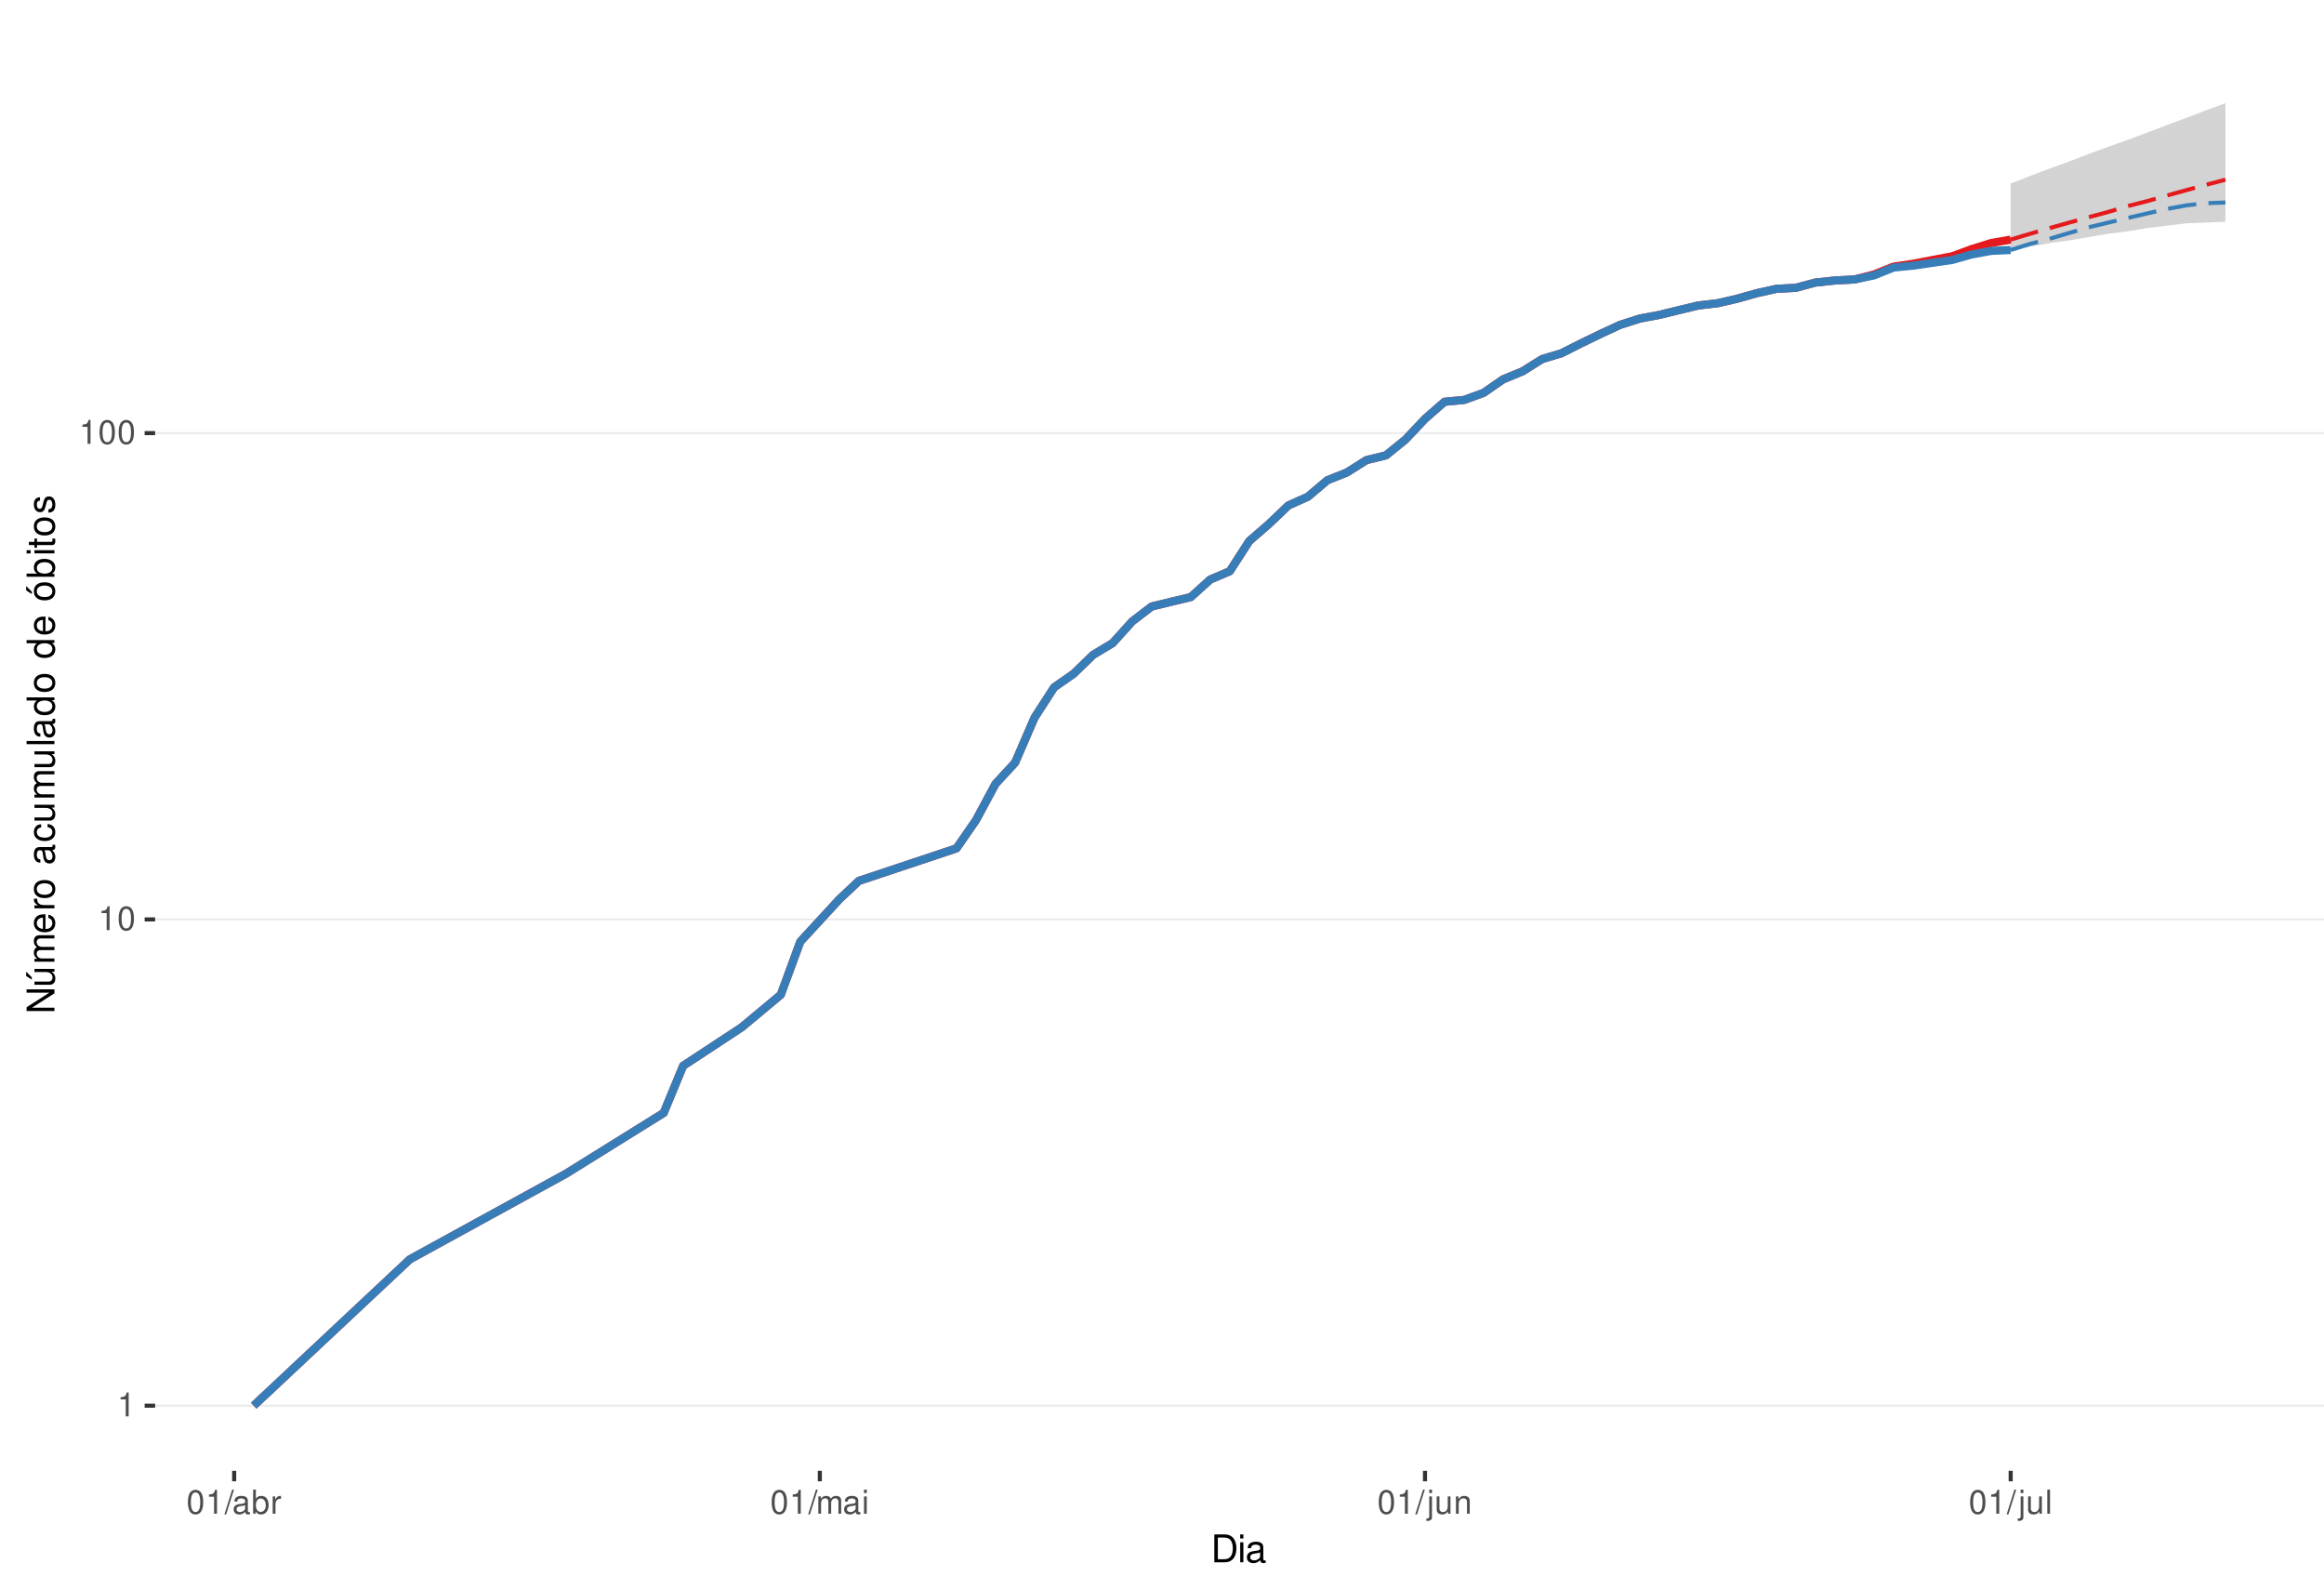
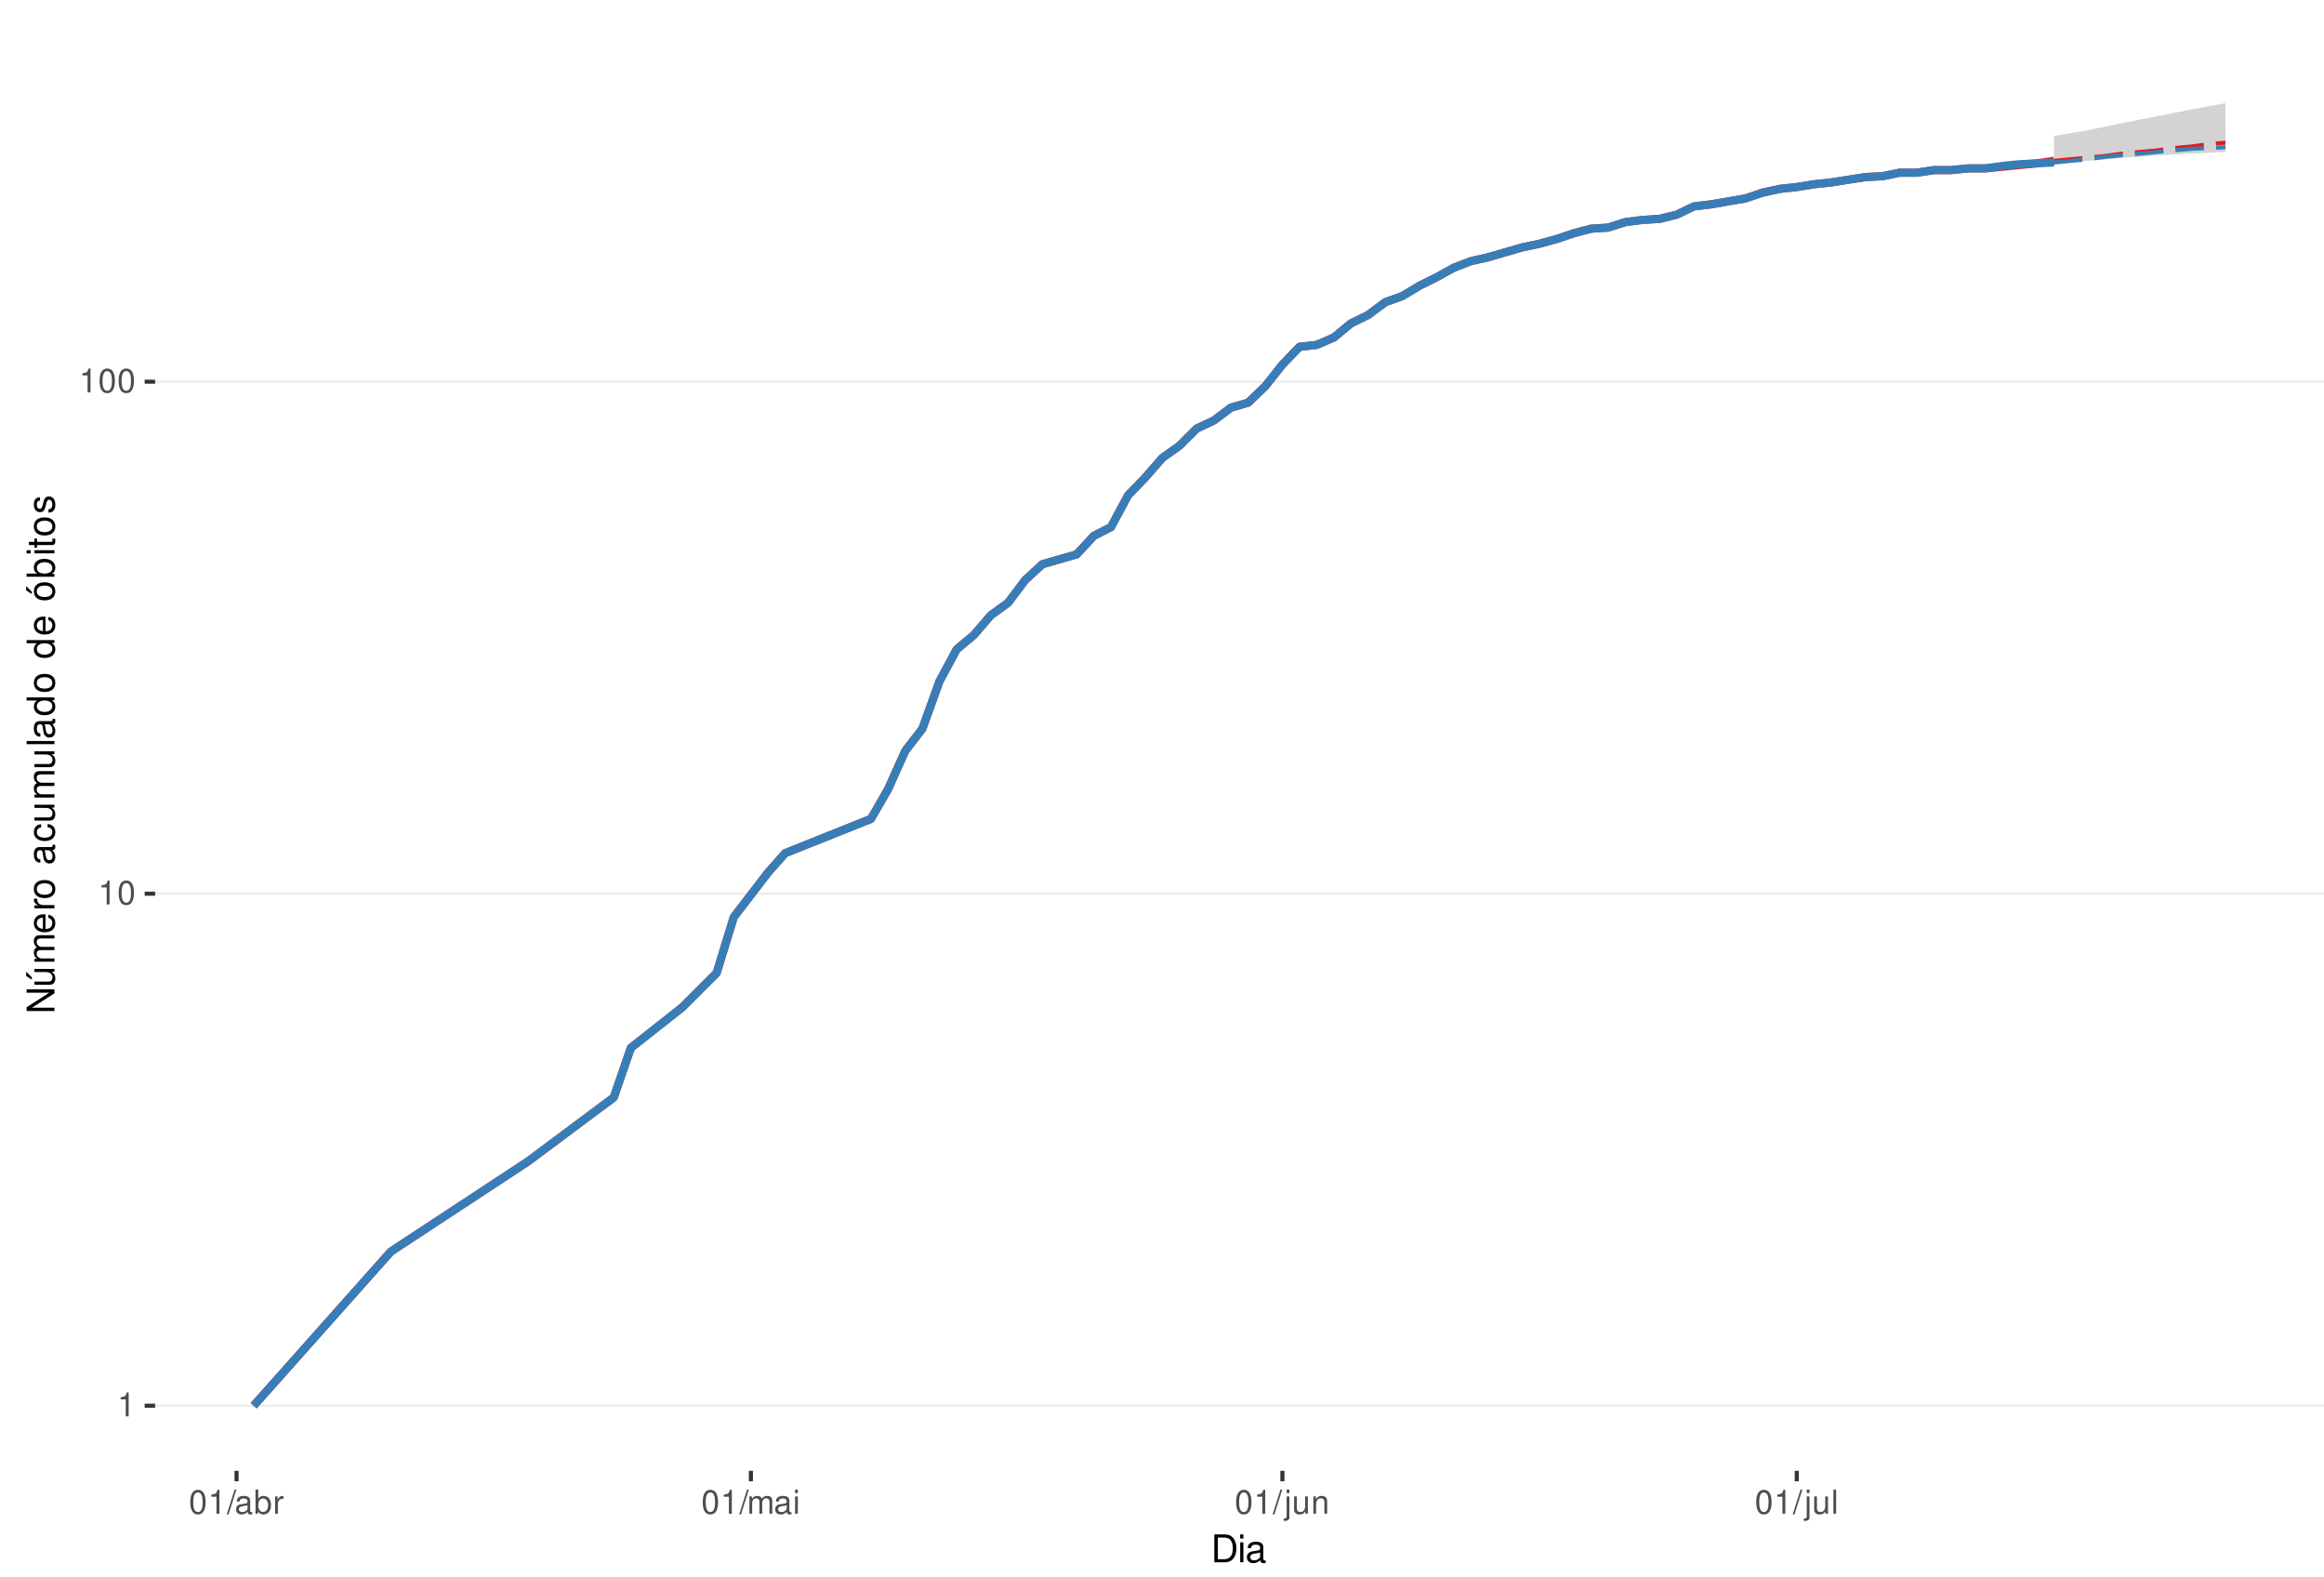
<svg xmlns="http://www.w3.org/2000/svg" xmlns:xlink="http://www.w3.org/1999/xlink" width="609pt" height="413pt" viewBox="0 0 609 413" version="1.1">
  <defs>
    <g>
      <symbol overflow="visible" id="glyph0-0">
        <path style="stroke:none;" d="" />
      </symbol>
      <symbol overflow="visible" id="glyph0-1">
        <path style="stroke:none;" d="M 2.234 -4.453 L 2.234 0 L 3 0 L 3 -6.266 L 2.5 -6.266 C 2.234 -5.297 2.062 -5.172 0.891 -5.016 L 0.891 -4.453 Z M 2.234 -4.453 " />
      </symbol>
      <symbol overflow="visible" id="glyph0-2">
        <path style="stroke:none;" d="M 2.375 -6.266 C 1.812 -6.266 1.297 -6 0.969 -5.578 C 0.578 -5.016 0.375 -4.188 0.375 -3.031 C 0.375 -0.922 1.062 0.203 2.375 0.203 C 3.672 0.203 4.391 -0.922 4.391 -2.984 C 4.391 -4.188 4.203 -5 3.797 -5.578 C 3.469 -6 2.953 -6.266 2.375 -6.266 Z M 2.375 -5.578 C 3.203 -5.578 3.609 -4.75 3.609 -3.047 C 3.609 -1.266 3.219 -0.438 2.359 -0.438 C 1.562 -0.438 1.156 -1.297 1.156 -3.016 C 1.156 -4.75 1.562 -5.578 2.375 -5.578 Z M 2.375 -5.578 " />
      </symbol>
      <symbol overflow="visible" id="glyph0-3">
        <path style="stroke:none;" d="M 1.984 -6.312 L -0.062 0.172 L 0.406 0.172 L 2.453 -6.312 Z M 1.984 -6.312 " />
      </symbol>
      <symbol overflow="visible" id="glyph0-4">
        <path style="stroke:none;" d="M 4.625 -0.422 C 4.547 -0.406 4.516 -0.406 4.469 -0.406 C 4.219 -0.406 4.078 -0.531 4.078 -0.766 L 4.078 -3.422 C 4.078 -4.234 3.5 -4.672 2.375 -4.672 C 1.719 -4.672 1.188 -4.469 0.875 -4.141 C 0.672 -3.906 0.578 -3.641 0.562 -3.188 L 1.297 -3.188 C 1.344 -3.75 1.672 -4 2.359 -4 C 3.016 -4 3.375 -3.75 3.375 -3.328 L 3.375 -3.141 C 3.359 -2.828 3.203 -2.703 2.609 -2.625 C 1.594 -2.5 1.438 -2.469 1.156 -2.359 C 0.625 -2.125 0.359 -1.734 0.359 -1.141 C 0.359 -0.312 0.938 0.203 1.859 0.203 C 2.422 0.203 2.875 0 3.391 -0.469 C 3.438 0 3.672 0.203 4.141 0.203 C 4.297 0.203 4.391 0.188 4.625 0.125 Z M 3.375 -1.422 C 3.375 -1.188 3.297 -1.031 3.078 -0.844 C 2.781 -0.578 2.438 -0.438 2.016 -0.438 C 1.453 -0.438 1.109 -0.703 1.109 -1.156 C 1.109 -1.641 1.422 -1.875 2.203 -1.984 C 2.984 -2.094 3.125 -2.125 3.375 -2.234 Z M 3.375 -1.422 " />
      </symbol>
      <symbol overflow="visible" id="glyph0-5">
        <path style="stroke:none;" d="M 0.469 -6.312 L 0.469 0 L 1.109 0 L 1.109 -0.578 C 1.469 -0.047 1.922 0.203 2.547 0.203 C 3.75 0.203 4.531 -0.781 4.531 -2.281 C 4.531 -3.75 3.797 -4.672 2.594 -4.672 C 1.969 -4.672 1.531 -4.438 1.188 -3.922 L 1.188 -6.312 Z M 2.453 -3.984 C 3.25 -3.984 3.781 -3.297 3.781 -2.203 C 3.781 -1.172 3.234 -0.469 2.453 -0.469 C 1.672 -0.469 1.188 -1.172 1.188 -2.234 C 1.188 -3.297 1.672 -3.984 2.453 -3.984 Z M 2.453 -3.984 " />
      </symbol>
      <symbol overflow="visible" id="glyph0-6">
        <path style="stroke:none;" d="M 0.594 -4.531 L 0.594 0 L 1.328 0 L 1.328 -2.359 C 1.328 -3.438 1.781 -3.938 2.781 -3.906 L 2.781 -4.641 C 2.656 -4.656 2.594 -4.672 2.5 -4.672 C 2.031 -4.672 1.672 -4.391 1.266 -3.719 L 1.266 -4.531 Z M 0.594 -4.531 " />
      </symbol>
      <symbol overflow="visible" id="glyph0-7">
        <path style="stroke:none;" d="M 0.609 -4.531 L 0.609 0 L 1.328 0 L 1.328 -2.844 C 1.328 -3.5 1.812 -4.031 2.391 -4.031 C 2.938 -4.031 3.234 -3.703 3.234 -3.125 L 3.234 0 L 3.969 0 L 3.969 -2.844 C 3.969 -3.5 4.438 -4.031 5.031 -4.031 C 5.562 -4.031 5.875 -3.703 5.875 -3.125 L 5.875 0 L 6.594 0 L 6.594 -3.406 C 6.594 -4.219 6.125 -4.672 5.281 -4.672 C 4.672 -4.672 4.312 -4.484 3.891 -3.969 C 3.625 -4.453 3.25 -4.672 2.672 -4.672 C 2.062 -4.672 1.656 -4.438 1.266 -3.891 L 1.266 -4.531 Z M 0.609 -4.531 " />
      </symbol>
      <symbol overflow="visible" id="glyph0-8">
        <path style="stroke:none;" d="M 1.297 -4.531 L 0.578 -4.531 L 0.578 0 L 1.297 0 Z M 1.297 -6.312 L 0.578 -6.312 L 0.578 -5.406 L 1.297 -5.406 Z M 1.297 -6.312 " />
      </symbol>
      <symbol overflow="visible" id="glyph0-9">
        <path style="stroke:none;" d="M 0.609 -4.531 L 0.609 0.656 C 0.609 1.109 0.469 1.25 0.016 1.25 C -0.031 1.25 -0.062 1.25 -0.156 1.25 L -0.156 1.859 C -0.062 1.875 -0.031 1.891 0.094 1.891 C 0.906 1.891 1.328 1.562 1.328 0.938 L 1.328 -4.531 Z M 1.328 -6.312 L 0.609 -6.312 L 0.609 -5.406 L 1.328 -5.406 Z M 1.328 -6.312 " />
      </symbol>
      <symbol overflow="visible" id="glyph0-10">
        <path style="stroke:none;" d="M 4.172 0 L 4.172 -4.531 L 3.453 -4.531 L 3.453 -1.969 C 3.453 -1.031 2.969 -0.438 2.219 -0.438 C 1.641 -0.438 1.281 -0.781 1.281 -1.328 L 1.281 -4.531 L 0.562 -4.531 L 0.562 -1.031 C 0.562 -0.281 1.125 0.203 2.016 0.203 C 2.672 0.203 3.094 -0.031 3.516 -0.625 L 3.516 0 Z M 4.172 0 " />
      </symbol>
      <symbol overflow="visible" id="glyph0-11">
        <path style="stroke:none;" d="M 0.609 -4.531 L 0.609 0 L 1.328 0 L 1.328 -2.5 C 1.328 -3.422 1.812 -4.031 2.562 -4.031 C 3.141 -4.031 3.5 -3.688 3.5 -3.141 L 3.5 0 L 4.219 0 L 4.219 -3.422 C 4.219 -4.188 3.656 -4.672 2.781 -4.672 C 2.109 -4.672 1.672 -4.406 1.266 -3.781 L 1.266 -4.531 Z M 0.609 -4.531 " />
      </symbol>
      <symbol overflow="visible" id="glyph0-12">
        <path style="stroke:none;" d="M 1.312 -6.312 L 0.594 -6.312 L 0.594 0 L 1.312 0 Z M 1.312 -6.312 " />
      </symbol>
      <symbol overflow="visible" id="glyph1-0">
        <path style="stroke:none;" d="" />
      </symbol>
      <symbol overflow="visible" id="glyph1-1">
        <path style="stroke:none;" d="M 0.891 0 L 3.703 0 C 5.547 0 6.672 -1.375 6.672 -3.656 C 6.672 -5.906 5.547 -7.297 3.703 -7.297 L 0.891 -7.297 Z M 1.812 -0.812 L 1.812 -6.469 L 3.547 -6.469 C 4.984 -6.469 5.734 -5.5 5.734 -3.641 C 5.734 -1.797 4.984 -0.812 3.547 -0.812 Z M 1.812 -0.812 " />
      </symbol>
      <symbol overflow="visible" id="glyph1-2">
        <path style="stroke:none;" d="M 1.5 -5.234 L 0.672 -5.234 L 0.672 0 L 1.5 0 Z M 1.5 -7.297 L 0.656 -7.297 L 0.656 -6.234 L 1.5 -6.234 Z M 1.5 -7.297 " />
      </symbol>
      <symbol overflow="visible" id="glyph1-3">
        <path style="stroke:none;" d="M 5.344 -0.484 C 5.266 -0.469 5.219 -0.469 5.172 -0.469 C 4.875 -0.469 4.719 -0.625 4.719 -0.875 L 4.719 -3.953 C 4.719 -4.891 4.047 -5.391 2.75 -5.391 C 1.984 -5.391 1.375 -5.172 1.016 -4.781 C 0.766 -4.516 0.672 -4.203 0.656 -3.688 L 1.484 -3.688 C 1.562 -4.328 1.938 -4.625 2.719 -4.625 C 3.484 -4.625 3.891 -4.344 3.891 -3.844 L 3.891 -3.625 C 3.875 -3.266 3.703 -3.125 3.016 -3.047 C 1.844 -2.891 1.656 -2.844 1.344 -2.719 C 0.734 -2.453 0.422 -2 0.422 -1.312 C 0.422 -0.375 1.078 0.234 2.141 0.234 C 2.797 0.234 3.328 0 3.922 -0.547 C 3.984 0 4.234 0.234 4.781 0.234 C 4.953 0.234 5.062 0.203 5.344 0.141 Z M 3.891 -1.656 C 3.891 -1.375 3.812 -1.203 3.562 -0.969 C 3.219 -0.656 2.812 -0.5 2.312 -0.5 C 1.672 -0.5 1.297 -0.812 1.297 -1.344 C 1.297 -1.891 1.656 -2.172 2.547 -2.297 C 3.438 -2.422 3.609 -2.453 3.891 -2.594 Z M 3.891 -1.656 " />
      </symbol>
      <symbol overflow="visible" id="glyph2-0">
        <path style="stroke:none;" d="" />
      </symbol>
      <symbol overflow="visible" id="glyph2-1">
        <path style="stroke:none;" d="M -7.297 -6.453 L -7.297 -5.578 L -1.328 -5.578 L -7.297 -1.766 L -7.297 -0.766 L 0 -0.766 L 0 -1.641 L -5.906 -1.641 L 0 -5.406 L 0 -6.453 Z M -7.297 -6.453 " />
      </symbol>
      <symbol overflow="visible" id="glyph2-2">
        <path style="stroke:none;" d="M 0 -4.812 L -5.234 -4.812 L -5.234 -3.984 L -2.266 -3.984 C -1.203 -3.984 -0.5 -3.438 -0.5 -2.562 C -0.5 -1.906 -0.906 -1.484 -1.531 -1.484 L -5.234 -1.484 L -5.234 -0.656 L -1.203 -0.656 C -0.328 -0.656 0.234 -1.297 0.234 -2.312 C 0.234 -3.094 -0.047 -3.578 -0.734 -4.062 L 0 -4.062 Z M -7.406 -2.953 L -5.922 -2 L -5.922 -2.594 L -7.406 -4.094 Z M -7.406 -2.953 " />
      </symbol>
      <symbol overflow="visible" id="glyph2-3">
        <path style="stroke:none;" d="M -5.234 -0.703 L 0 -0.703 L 0 -1.547 L -3.297 -1.547 C -4.047 -1.547 -4.656 -2.094 -4.656 -2.766 C -4.656 -3.391 -4.281 -3.734 -3.609 -3.734 L 0 -3.734 L 0 -4.578 L -3.297 -4.578 C -4.047 -4.578 -4.656 -5.125 -4.656 -5.812 C -4.656 -6.422 -4.266 -6.781 -3.609 -6.781 L 0 -6.781 L 0 -7.625 L -3.938 -7.625 C -4.875 -7.625 -5.391 -7.078 -5.391 -6.094 C -5.391 -5.406 -5.188 -4.984 -4.594 -4.484 C -5.156 -4.188 -5.391 -3.766 -5.391 -3.078 C -5.391 -2.375 -5.125 -1.906 -4.5 -1.469 L -5.234 -1.469 Z M -5.234 -0.703 " />
      </symbol>
      <symbol overflow="visible" id="glyph2-4">
        <path style="stroke:none;" d="M -2.344 -5.125 C -3.141 -5.125 -3.625 -5.062 -4.016 -4.922 C -4.875 -4.578 -5.391 -3.781 -5.391 -2.797 C -5.391 -1.344 -4.281 -0.406 -2.547 -0.406 C -0.812 -0.406 0.234 -1.297 0.234 -2.781 C 0.234 -3.984 -0.453 -4.812 -1.594 -5.016 L -1.594 -4.188 C -0.906 -3.953 -0.547 -3.484 -0.547 -2.812 C -0.547 -2.281 -0.781 -1.828 -1.219 -1.547 C -1.516 -1.344 -1.812 -1.281 -2.344 -1.266 Z M -3.016 -1.297 C -3.984 -1.359 -4.625 -1.953 -4.625 -2.797 C -4.625 -3.641 -3.953 -4.234 -3.016 -4.234 Z M -3.016 -1.297 " />
      </symbol>
      <symbol overflow="visible" id="glyph2-5">
        <path style="stroke:none;" d="M -5.234 -0.688 L 0 -0.688 L 0 -1.531 L -2.719 -1.531 C -3.984 -1.547 -4.547 -2.062 -4.516 -3.203 L -5.359 -3.203 C -5.375 -3.062 -5.391 -2.984 -5.391 -2.891 C -5.391 -2.344 -5.062 -1.938 -4.297 -1.453 L -5.234 -1.453 Z M -5.234 -0.688 " />
      </symbol>
      <symbol overflow="visible" id="glyph2-6">
        <path style="stroke:none;" d="M -5.391 -2.719 C -5.391 -1.234 -4.344 -0.359 -2.578 -0.359 C -0.812 -0.359 0.234 -1.234 0.234 -2.734 C 0.234 -4.203 -0.812 -5.094 -2.547 -5.094 C -4.359 -5.094 -5.391 -4.234 -5.391 -2.719 Z M -4.625 -2.734 C -4.625 -3.672 -3.844 -4.234 -2.547 -4.234 C -1.312 -4.234 -0.547 -3.656 -0.547 -2.734 C -0.547 -1.797 -1.312 -1.234 -2.578 -1.234 C -3.844 -1.234 -4.625 -1.797 -4.625 -2.734 Z M -4.625 -2.734 " />
      </symbol>
      <symbol overflow="visible" id="glyph2-7">
        <path style="stroke:none;" d="" />
      </symbol>
      <symbol overflow="visible" id="glyph2-8">
        <path style="stroke:none;" d="M -0.484 -5.344 C -0.469 -5.266 -0.469 -5.219 -0.469 -5.172 C -0.469 -4.875 -0.625 -4.719 -0.875 -4.719 L -3.953 -4.719 C -4.891 -4.719 -5.391 -4.047 -5.391 -2.75 C -5.391 -1.984 -5.172 -1.375 -4.781 -1.016 C -4.516 -0.766 -4.203 -0.672 -3.688 -0.656 L -3.688 -1.484 C -4.328 -1.562 -4.625 -1.938 -4.625 -2.719 C -4.625 -3.484 -4.344 -3.891 -3.844 -3.891 L -3.625 -3.891 C -3.266 -3.875 -3.125 -3.703 -3.047 -3.016 C -2.891 -1.844 -2.844 -1.656 -2.719 -1.344 C -2.453 -0.734 -2 -0.422 -1.312 -0.422 C -0.375 -0.422 0.234 -1.078 0.234 -2.141 C 0.234 -2.797 0 -3.328 -0.547 -3.922 C 0 -3.984 0.234 -4.234 0.234 -4.781 C 0.234 -4.953 0.203 -5.062 0.141 -5.344 Z M -1.656 -3.891 C -1.375 -3.891 -1.203 -3.812 -0.969 -3.562 C -0.656 -3.219 -0.5 -2.812 -0.5 -2.312 C -0.5 -1.672 -0.812 -1.297 -1.344 -1.297 C -1.891 -1.297 -2.172 -1.656 -2.297 -2.547 C -2.422 -3.438 -2.453 -3.609 -2.594 -3.891 Z M -1.656 -3.891 " />
      </symbol>
      <symbol overflow="visible" id="glyph2-9">
        <path style="stroke:none;" d="M -3.484 -4.703 C -3.984 -4.672 -4.312 -4.562 -4.609 -4.359 C -5.094 -4 -5.391 -3.375 -5.391 -2.641 C -5.391 -1.219 -4.266 -0.312 -2.531 -0.312 C -0.844 -0.312 0.234 -1.203 0.234 -2.625 C 0.234 -3.875 -0.516 -4.672 -1.797 -4.766 L -1.797 -3.938 C -0.953 -3.797 -0.547 -3.359 -0.547 -2.656 C -0.547 -1.734 -1.297 -1.188 -2.531 -1.188 C -3.844 -1.188 -4.625 -1.719 -4.625 -2.625 C -4.625 -3.328 -4.203 -3.766 -3.484 -3.875 Z M -3.484 -4.703 " />
      </symbol>
      <symbol overflow="visible" id="glyph2-10">
        <path style="stroke:none;" d="M 0 -4.812 L -5.234 -4.812 L -5.234 -3.984 L -2.266 -3.984 C -1.203 -3.984 -0.5 -3.438 -0.5 -2.562 C -0.5 -1.906 -0.906 -1.484 -1.531 -1.484 L -5.234 -1.484 L -5.234 -0.656 L -1.203 -0.656 C -0.328 -0.656 0.234 -1.297 0.234 -2.312 C 0.234 -3.094 -0.047 -3.578 -0.734 -4.062 L 0 -4.062 Z M 0 -4.812 " />
      </symbol>
      <symbol overflow="visible" id="glyph2-11">
        <path style="stroke:none;" d="M -7.297 -1.516 L -7.297 -0.688 L 0 -0.688 L 0 -1.516 Z M -7.297 -1.516 " />
      </symbol>
      <symbol overflow="visible" id="glyph2-12">
        <path style="stroke:none;" d="M -7.297 -4.953 L -7.297 -4.125 L -4.578 -4.125 C -5.109 -3.766 -5.391 -3.203 -5.391 -2.516 C -5.391 -1.156 -4.297 -0.266 -2.625 -0.266 C -0.859 -0.266 0.234 -1.125 0.234 -2.547 C 0.234 -3.266 -0.047 -3.766 -0.688 -4.203 L 0 -4.203 L 0 -4.953 Z M -4.609 -2.656 C -4.609 -3.547 -3.812 -4.125 -2.562 -4.125 C -1.344 -4.125 -0.547 -3.547 -0.547 -2.656 C -0.547 -1.734 -1.359 -1.125 -2.578 -1.125 C -3.797 -1.125 -4.609 -1.734 -4.609 -2.656 Z M -4.609 -2.656 " />
      </symbol>
      <symbol overflow="visible" id="glyph2-13">
        <path style="stroke:none;" d="M -5.391 -2.719 C -5.391 -1.234 -4.344 -0.359 -2.578 -0.359 C -0.812 -0.359 0.234 -1.234 0.234 -2.734 C 0.234 -4.203 -0.812 -5.094 -2.547 -5.094 C -4.359 -5.094 -5.391 -4.234 -5.391 -2.719 Z M -4.625 -2.734 C -4.625 -3.672 -3.844 -4.234 -2.547 -4.234 C -1.312 -4.234 -0.547 -3.656 -0.547 -2.734 C -0.547 -1.797 -1.312 -1.234 -2.578 -1.234 C -3.844 -1.234 -4.625 -1.797 -4.625 -2.734 Z M -7.406 -2.984 L -5.922 -2.016 L -5.922 -2.625 L -7.406 -4.109 Z M -7.406 -2.984 " />
      </symbol>
      <symbol overflow="visible" id="glyph2-14">
        <path style="stroke:none;" d="M -7.297 -0.547 L 0 -0.547 L 0 -1.297 L -0.672 -1.297 C -0.062 -1.688 0.234 -2.219 0.234 -2.953 C 0.234 -4.328 -0.906 -5.234 -2.641 -5.234 C -4.344 -5.234 -5.391 -4.375 -5.391 -2.984 C -5.391 -2.266 -5.125 -1.766 -4.531 -1.375 L -7.297 -1.375 Z M -4.609 -2.828 C -4.609 -3.766 -3.797 -4.359 -2.547 -4.359 C -1.359 -4.359 -0.547 -3.734 -0.547 -2.828 C -0.547 -1.938 -1.344 -1.375 -2.578 -1.375 C -3.812 -1.375 -4.609 -1.938 -4.609 -2.828 Z M -4.609 -2.828 " />
      </symbol>
      <symbol overflow="visible" id="glyph2-15">
        <path style="stroke:none;" d="M -5.234 -1.5 L -5.234 -0.672 L 0 -0.672 L 0 -1.5 Z M -7.297 -1.5 L -7.297 -0.656 L -6.234 -0.656 L -6.234 -1.5 Z M -7.297 -1.5 " />
      </symbol>
      <symbol overflow="visible" id="glyph2-16">
        <path style="stroke:none;" d="M -5.234 -2.547 L -5.234 -1.688 L -6.688 -1.688 L -6.688 -0.844 L -5.234 -0.844 L -5.234 -0.141 L -4.562 -0.141 L -4.562 -0.844 L -0.594 -0.844 C -0.062 -0.844 0.234 -1.203 0.234 -1.859 C 0.234 -2.078 0.203 -2.266 0.156 -2.547 L -0.547 -2.547 C -0.516 -2.422 -0.5 -2.312 -0.5 -2.141 C -0.5 -1.781 -0.594 -1.688 -0.969 -1.688 L -4.562 -1.688 L -4.562 -2.547 Z M -5.234 -2.547 " />
      </symbol>
      <symbol overflow="visible" id="glyph2-17">
        <path style="stroke:none;" d="M -3.781 -4.375 C -4.812 -4.375 -5.391 -3.688 -5.391 -2.484 C -5.391 -1.266 -4.766 -0.469 -3.797 -0.469 C -2.969 -0.469 -2.578 -0.891 -2.281 -2.125 L -2.094 -2.906 C -1.953 -3.484 -1.734 -3.719 -1.375 -3.719 C -0.875 -3.719 -0.547 -3.234 -0.547 -2.5 C -0.547 -2.047 -0.672 -1.672 -0.891 -1.453 C -1.047 -1.328 -1.188 -1.266 -1.562 -1.219 L -1.562 -0.344 C -0.344 -0.375 0.234 -1.062 0.234 -2.438 C 0.234 -3.75 -0.422 -4.594 -1.438 -4.594 C -2.203 -4.594 -2.641 -4.156 -2.891 -3.109 L -3.078 -2.312 C -3.234 -1.625 -3.453 -1.344 -3.828 -1.344 C -4.312 -1.344 -4.625 -1.766 -4.625 -2.453 C -4.625 -3.125 -4.328 -3.484 -3.781 -3.5 Z M -3.781 -4.375 " />
      </symbol>
    </g>
    <clipPath id="clip1">
      <path d="M 40.645 9.961 L 609 9.961 L 609 385.328 L 40.645 385.328 Z M 40.645 9.961 " />
    </clipPath>
    <clipPath id="clip2">
      <path d="M 40.645 368 L 609 368 L 609 369 L 40.645 369 Z M 40.645 368 " />
    </clipPath>
    <clipPath id="clip3">
-       <path d="M 40.645 240 L 609 240 L 609 242 L 40.645 242 Z M 40.645 240 " />
+       <path d="M 40.645 233 L 609 233 L 609 235 L 40.645 235 Z M 40.645 233 " />
    </clipPath>
    <clipPath id="clip4">
-       <path d="M 40.645 113 L 609 113 L 609 114 L 40.645 114 Z M 40.645 113 " />
+       <path d="M 40.645 99 L 609 99 L 609 101 L 40.645 101 Z M 40.645 99 " />
    </clipPath>
  </defs>
  <g id="surface240">
    <rect x="0" y="0" width="609" height="413" style="fill:rgb(100%,100%,100%);fill-opacity:1;stroke:none;" />
    <rect x="0" y="0" width="609" height="413" style="fill:rgb(100%,100%,100%);fill-opacity:1;stroke:none;" />
    <path style="fill:none;stroke-width:1.067;stroke-linecap:round;stroke-linejoin:round;stroke:rgb(100%,100%,100%);stroke-opacity:1;stroke-miterlimit:10;" d="M 0 413 L 609 413 L 609 0 L 0 0 Z M 0 413 " />
    <g clip-path="url(#clip1)" clip-rule="nonzero">
      <path style=" stroke:none;fill-rule:nonzero;fill:rgb(100%,100%,100%);fill-opacity:1;" d="M 40.645 385.328 L 609 385.328 L 609 9.961 L 40.645 9.961 Z M 40.645 385.328 " />
    </g>
    <g clip-path="url(#clip2)" clip-rule="nonzero">
      <path style="fill:none;stroke-width:0.533;stroke-linecap:butt;stroke-linejoin:round;stroke:rgb(92.157%,92.157%,92.157%);stroke-opacity:1;stroke-miterlimit:10;" d="M 40.645 368.266 L 609 368.266 " />
    </g>
    <g clip-path="url(#clip3)" clip-rule="nonzero">
-       <path style="fill:none;stroke-width:0.533;stroke-linecap:butt;stroke-linejoin:round;stroke:rgb(92.157%,92.157%,92.157%);stroke-opacity:1;stroke-miterlimit:10;" d="M 40.645 240.867 L 609 240.867 " />
+       <path style="fill:none;stroke-width:0.533;stroke-linecap:butt;stroke-linejoin:round;stroke:rgb(92.157%,92.157%,92.157%);stroke-opacity:1;stroke-miterlimit:10;" d="M 40.645 234.133 L 609 234.133 " />
    </g>
    <g clip-path="url(#clip4)" clip-rule="nonzero">
-       <path style="fill:none;stroke-width:0.533;stroke-linecap:butt;stroke-linejoin:round;stroke:rgb(92.157%,92.157%,92.157%);stroke-opacity:1;stroke-miterlimit:10;" d="M 40.645 113.469 L 609 113.469 " />
-     </g>
-     <path style=" stroke:none;fill-rule:nonzero;fill:rgb(82.745%,82.745%,82.745%);fill-opacity:1;" d="M 526.895 48.082 L 532.008 46.082 L 537.125 44.152 L 542.238 42.289 L 547.355 40.336 L 552.473 38.449 L 557.586 36.629 L 562.703 34.73 L 567.82 32.766 L 572.934 30.867 L 578.051 28.914 L 583.164 27.023 L 583.164 55.328 L 578.051 56.301 L 572.934 57.098 L 567.82 58.105 L 562.703 58.922 L 557.586 59.965 L 552.473 60.812 L 547.355 61.676 L 542.238 62.551 L 537.125 63.664 L 532.008 64.57 L 526.895 65.727 Z M 526.895 48.082 " />
-     <path style=" stroke:none;fill-rule:nonzero;fill:rgb(82.745%,82.745%,82.745%);fill-opacity:1;" d="M 526.895 65.492 L 532.008 62.551 L 537.125 59.965 L 542.238 57.297 L 547.355 54.941 L 552.473 52.684 L 557.586 50.512 L 562.703 48.426 L 567.82 46.578 L 572.934 45.27 L 578.051 44.152 L 583.164 43.84 L 583.164 58.105 L 578.051 58.309 L 572.934 58.512 L 567.82 59.129 L 562.703 59.754 L 557.586 60.602 L 552.473 61.242 L 547.355 62.109 L 542.238 62.992 L 537.125 63.664 L 532.008 64.57 Z M 526.895 65.492 " />
-     <path style="fill:none;stroke-width:2.134;stroke-linecap:butt;stroke-linejoin:round;stroke:rgb(89.412%,10.196%,10.98%);stroke-opacity:1;stroke-miterlimit:10;" d="M 66.48 368.266 L 107.406 329.914 L 148.332 307.48 L 173.91 291.566 L 179.023 279.219 L 194.371 269.129 L 204.602 260.602 L 209.719 246.695 L 219.949 235.594 L 225.066 230.781 L 250.645 222.25 L 255.762 214.863 L 260.875 205.355 L 265.992 199.816 L 271.109 188 L 276.223 180.082 L 281.34 176.512 L 286.453 171.555 L 291.57 168.48 L 296.688 162.797 L 301.801 158.891 L 306.918 157.648 L 312.035 156.434 L 317.148 151.82 L 322.266 149.648 L 327.379 141.73 L 332.496 137.301 L 337.613 132.418 L 342.727 130.129 L 347.844 125.812 L 352.957 123.777 L 358.074 120.539 L 363.191 119.297 L 368.305 115.152 L 373.422 109.723 L 378.539 105.254 L 383.652 104.781 L 388.77 102.922 L 393.883 99.379 L 399 97.273 L 404.117 94.066 L 409.23 92.527 L 414.348 89.938 L 419.465 87.461 L 424.578 85.094 L 429.695 83.461 L 434.809 82.504 L 439.926 81.254 L 445.043 80.031 L 450.156 79.43 L 455.273 78.246 L 460.391 76.801 L 465.504 75.672 L 470.621 75.395 L 475.734 74.02 L 480.852 73.48 L 485.969 73.215 L 491.082 71.895 L 496.199 69.844 L 501.312 69.094 L 506.43 68.109 L 511.547 67.145 L 516.66 65.262 L 521.777 63.664 L 526.895 62.77 " />
-     <path style="fill:none;stroke-width:1.067;stroke-linecap:butt;stroke-linejoin:round;stroke:rgb(89.412%,10.196%,10.98%);stroke-opacity:1;stroke-dasharray:7.469,3.201;stroke-miterlimit:10;" d="M 526.895 62.77 L 532.008 61.242 L 537.125 59.754 L 542.238 58.309 L 547.355 56.898 L 552.473 55.52 L 557.586 53.988 L 562.703 52.684 L 567.82 51.227 L 572.934 49.809 L 578.051 48.426 L 583.164 47.074 " />
-     <path style="fill:none;stroke-width:2.134;stroke-linecap:butt;stroke-linejoin:round;stroke:rgb(21.569%,49.412%,72.157%);stroke-opacity:1;stroke-miterlimit:10;" d="M 66.48 368.266 L 107.406 329.914 L 148.332 307.48 L 173.91 291.566 L 179.023 279.219 L 194.371 269.129 L 204.602 260.602 L 209.719 246.695 L 219.949 235.594 L 225.066 230.781 L 250.645 222.25 L 255.762 214.863 L 260.875 205.355 L 265.992 199.816 L 271.109 188 L 276.223 180.082 L 281.34 176.512 L 286.453 171.555 L 291.57 168.48 L 296.688 162.797 L 301.801 158.891 L 306.918 157.648 L 312.035 156.434 L 317.148 151.82 L 322.266 149.648 L 327.379 141.73 L 332.496 137.301 L 337.613 132.418 L 342.727 130.129 L 347.844 125.812 L 352.957 123.777 L 358.074 120.539 L 363.191 119.297 L 368.305 115.152 L 373.422 109.723 L 378.539 105.254 L 383.652 104.781 L 388.77 102.922 L 393.883 99.379 L 399 97.273 L 404.117 94.066 L 409.23 92.527 L 414.348 89.938 L 419.465 87.461 L 424.578 85.094 L 429.695 83.461 L 434.809 82.504 L 439.926 81.254 L 445.043 80.031 L 450.156 79.43 L 455.273 78.246 L 460.391 76.801 L 465.504 75.672 L 470.621 75.395 L 475.734 74.02 L 480.852 73.48 L 485.969 73.215 L 491.082 72.152 L 496.199 70.094 L 501.312 69.594 L 506.43 68.848 L 511.547 68.109 L 516.66 66.668 L 521.777 65.727 L 526.895 65.492 " />
-     <path style="fill:none;stroke-width:1.067;stroke-linecap:butt;stroke-linejoin:round;stroke:rgb(21.569%,49.412%,72.157%);stroke-opacity:1;stroke-dasharray:7.469,3.201;stroke-miterlimit:10;" d="M 526.895 65.492 L 532.008 63.887 L 537.125 62.551 L 542.238 61.027 L 547.355 59.547 L 552.473 58.309 L 557.586 57.098 L 562.703 55.91 L 567.82 54.75 L 572.934 53.801 L 578.051 53.238 L 583.164 53.051 " />
+       <path style="fill:none;stroke-width:0.533;stroke-linecap:butt;stroke-linejoin:round;stroke:rgb(92.157%,92.157%,92.157%);stroke-opacity:1;stroke-miterlimit:10;" d="M 40.645 100 L 609 100 " />
+     </g>
+     <path style=" stroke:none;fill-rule:nonzero;fill:rgb(82.745%,82.745%,82.745%);fill-opacity:1;" d="M 538.238 35.617 L 542.73 34.852 L 547.223 34.094 L 551.715 33.164 L 556.207 32.246 L 560.699 31.34 L 565.195 30.453 L 569.688 29.578 L 574.18 28.715 L 578.672 27.863 L 583.164 27.023 L 583.164 39.402 L 578.672 39.816 L 574.18 40.023 L 569.688 40.441 L 565.195 40.652 L 560.699 41.074 L 556.207 41.285 L 551.715 41.711 L 547.223 42.141 L 542.73 42.359 L 538.238 42.793 Z M 538.238 35.617 " />
+     <path style=" stroke:none;fill-rule:nonzero;fill:rgb(82.745%,82.745%,82.745%);fill-opacity:1;" d="M 538.238 42.574 L 542.73 41.5 L 547.223 40.652 L 551.715 39.609 L 556.207 38.586 L 560.699 37.777 L 565.195 36.785 L 569.688 36.004 L 574.18 35.234 L 578.672 34.66 L 583.164 34.281 L 583.164 39.816 L 574.18 40.23 L 565.195 40.652 L 560.699 41.074 L 556.207 41.285 L 551.715 41.711 L 547.223 41.926 L 542.73 42.359 Z M 538.238 42.574 " />
+     <path style="fill:none;stroke-width:2.134;stroke-linecap:butt;stroke-linejoin:round;stroke:rgb(89.412%,10.196%,10.98%);stroke-opacity:1;stroke-miterlimit:10;" d="M 66.48 368.266 L 102.422 327.891 L 138.367 304.27 L 160.832 287.512 L 165.324 274.512 L 178.801 263.891 L 187.789 254.91 L 192.281 240.273 L 201.266 228.582 L 205.762 223.512 L 228.227 214.535 L 232.719 206.754 L 237.211 196.746 L 241.703 190.914 L 246.195 178.473 L 250.688 170.137 L 255.184 166.379 L 259.676 161.156 L 264.168 157.922 L 268.66 151.941 L 273.152 147.828 L 277.648 146.516 L 282.141 145.238 L 286.633 140.379 L 291.125 138.094 L 295.617 129.758 L 300.113 125.098 L 304.605 119.953 L 309.098 116.762 L 313.59 112.277 L 318.082 110.16 L 322.574 106.789 L 327.07 105.496 L 331.562 101.18 L 336.055 95.52 L 340.547 90.855 L 345.039 90.359 L 349.535 88.418 L 354.027 84.719 L 358.52 82.52 L 363.012 79.168 L 367.504 77.559 L 372 74.848 L 376.492 72.621 L 380.984 70.129 L 385.477 68.41 L 389.969 67.402 L 394.461 66.086 L 398.957 64.797 L 403.449 63.852 L 407.941 62.613 L 412.434 61.098 L 416.926 59.914 L 421.422 59.625 L 425.914 58.188 L 430.406 57.621 L 434.898 57.34 L 439.391 56.23 L 443.887 54.07 L 448.379 53.543 L 452.871 52.762 L 457.363 51.992 L 461.855 50.477 L 466.352 49.492 L 470.844 49.004 L 475.336 48.281 L 479.828 47.801 L 484.32 47.094 L 488.812 46.395 L 493.309 46.16 L 497.801 45.242 L 502.293 45.242 L 506.785 44.566 L 511.277 44.566 L 515.773 44.117 L 520.266 44.117 L 524.758 43.672 L 529.25 43.23 L 533.742 42.793 L 538.238 42.141 " />
+     <path style="fill:none;stroke-width:1.067;stroke-linecap:butt;stroke-linejoin:round;stroke:rgb(89.412%,10.196%,10.98%);stroke-opacity:1;stroke-dasharray:7.469,3.201;stroke-miterlimit:10;" d="M 538.238 42.141 L 542.73 41.711 L 547.223 41.285 L 551.715 40.863 L 556.207 40.23 L 560.699 39.816 L 565.195 39.402 L 569.688 38.789 L 574.18 38.383 L 578.672 37.777 L 583.164 37.379 " />
+     <path style="fill:none;stroke-width:2.134;stroke-linecap:butt;stroke-linejoin:round;stroke:rgb(21.569%,49.412%,72.157%);stroke-opacity:1;stroke-miterlimit:10;" d="M 66.48 368.266 L 102.422 327.891 L 138.367 304.27 L 160.832 287.512 L 165.324 274.512 L 178.801 263.891 L 187.789 254.91 L 192.281 240.273 L 201.266 228.582 L 205.762 223.512 L 228.227 214.535 L 232.719 206.754 L 237.211 196.746 L 241.703 190.914 L 246.195 178.473 L 250.688 170.137 L 255.184 166.379 L 259.676 161.156 L 264.168 157.922 L 268.66 151.941 L 273.152 147.828 L 277.648 146.516 L 282.141 145.238 L 286.633 140.379 L 291.125 138.094 L 295.617 129.758 L 300.113 125.098 L 304.605 119.953 L 309.098 116.762 L 313.59 112.277 L 318.082 110.16 L 322.574 106.789 L 327.07 105.496 L 331.562 101.18 L 336.055 95.52 L 340.547 90.855 L 345.039 90.359 L 349.535 88.418 L 354.027 84.719 L 358.52 82.52 L 363.012 79.168 L 367.504 77.559 L 372 74.848 L 376.492 72.621 L 380.984 70.129 L 385.477 68.41 L 389.969 67.402 L 394.461 66.086 L 398.957 64.797 L 403.449 63.852 L 407.941 62.613 L 412.434 61.098 L 416.926 59.914 L 421.422 59.625 L 425.914 58.188 L 430.406 57.621 L 434.898 57.34 L 439.391 56.23 L 443.887 54.07 L 448.379 53.543 L 452.871 52.762 L 457.363 51.992 L 461.855 50.477 L 466.352 49.492 L 470.844 49.004 L 475.336 48.281 L 479.828 47.801 L 484.32 47.094 L 488.812 46.395 L 493.309 46.16 L 497.801 45.242 L 502.293 45.242 L 506.785 44.566 L 511.277 44.566 L 515.773 44.117 L 520.266 44.117 L 524.758 43.449 L 529.25 43.012 L 533.742 42.793 L 538.238 42.574 " />
+     <path style="fill:none;stroke-width:1.067;stroke-linecap:butt;stroke-linejoin:round;stroke:rgb(21.569%,49.412%,72.157%);stroke-opacity:1;stroke-dasharray:7.469,3.201;stroke-miterlimit:10;" d="M 538.238 42.574 L 542.73 42.141 L 547.223 41.711 L 551.715 41.074 L 560.699 40.23 L 565.195 39.816 L 569.688 39.402 L 574.18 38.992 L 583.164 38.586 " />
    <g style="fill:rgb(30.196%,30.196%,30.196%);fill-opacity:1;">
      <use xlink:href="#glyph0-1" x="30.715" y="371.071" />
    </g>
    <g style="fill:rgb(30.196%,30.196%,30.196%);fill-opacity:1;">
-       <use xlink:href="#glyph0-1" x="25.715" y="243.673" />
-       <use xlink:href="#glyph0-2" x="30.715" y="243.673" />
-     </g>
-     <g style="fill:rgb(30.196%,30.196%,30.196%);fill-opacity:1;">
-       <use xlink:href="#glyph0-1" x="20.715" y="116.274" />
-       <use xlink:href="#glyph0-2" x="25.715" y="116.274" />
-       <use xlink:href="#glyph0-2" x="30.715" y="116.274" />
+       <use xlink:href="#glyph0-1" x="25.715" y="236.938" />
+       <use xlink:href="#glyph0-2" x="30.715" y="236.938" />
+     </g>
+     <g style="fill:rgb(30.196%,30.196%,30.196%);fill-opacity:1;">
+       <use xlink:href="#glyph0-1" x="20.715" y="102.806" />
+       <use xlink:href="#glyph0-2" x="25.715" y="102.806" />
+       <use xlink:href="#glyph0-2" x="30.715" y="102.806" />
    </g>
    <path style="fill:none;stroke-width:1.067;stroke-linecap:butt;stroke-linejoin:round;stroke:rgb(20%,20%,20%);stroke-opacity:1;stroke-miterlimit:10;" d="M 37.906 368.266 L 40.645 368.266 " />
-     <path style="fill:none;stroke-width:1.067;stroke-linecap:butt;stroke-linejoin:round;stroke:rgb(20%,20%,20%);stroke-opacity:1;stroke-miterlimit:10;" d="M 37.906 240.867 L 40.645 240.867 " />
-     <path style="fill:none;stroke-width:1.067;stroke-linecap:butt;stroke-linejoin:round;stroke:rgb(20%,20%,20%);stroke-opacity:1;stroke-miterlimit:10;" d="M 37.906 113.469 L 40.645 113.469 " />
-     <path style="fill:none;stroke-width:1.067;stroke-linecap:butt;stroke-linejoin:round;stroke:rgb(20%,20%,20%);stroke-opacity:1;stroke-miterlimit:10;" d="M 61.363 388.07 L 61.363 385.328 " />
-     <path style="fill:none;stroke-width:1.067;stroke-linecap:butt;stroke-linejoin:round;stroke:rgb(20%,20%,20%);stroke-opacity:1;stroke-miterlimit:10;" d="M 214.836 388.07 L 214.836 385.328 " />
-     <path style="fill:none;stroke-width:1.067;stroke-linecap:butt;stroke-linejoin:round;stroke:rgb(20%,20%,20%);stroke-opacity:1;stroke-miterlimit:10;" d="M 373.422 388.07 L 373.422 385.328 " />
-     <path style="fill:none;stroke-width:1.067;stroke-linecap:butt;stroke-linejoin:round;stroke:rgb(20%,20%,20%);stroke-opacity:1;stroke-miterlimit:10;" d="M 526.895 388.07 L 526.895 385.328 " />
-     <g style="fill:rgb(30.196%,30.196%,30.196%);fill-opacity:1;">
-       <use xlink:href="#glyph0-2" x="48.863" y="396.567" />
-       <use xlink:href="#glyph0-1" x="53.863" y="396.567" />
-       <use xlink:href="#glyph0-3" x="58.863" y="396.567" />
-       <use xlink:href="#glyph0-4" x="60.863" y="396.567" />
-       <use xlink:href="#glyph0-5" x="65.863" y="396.567" />
-       <use xlink:href="#glyph0-6" x="70.863" y="396.567" />
-     </g>
-     <g style="fill:rgb(30.196%,30.196%,30.196%);fill-opacity:1;">
-       <use xlink:href="#glyph0-2" x="201.836" y="396.567" />
-       <use xlink:href="#glyph0-1" x="206.836" y="396.567" />
-       <use xlink:href="#glyph0-3" x="211.836" y="396.567" />
-       <use xlink:href="#glyph0-7" x="213.836" y="396.567" />
-       <use xlink:href="#glyph0-4" x="220.836" y="396.567" />
-       <use xlink:href="#glyph0-8" x="225.836" y="396.567" />
-     </g>
-     <g style="fill:rgb(30.196%,30.196%,30.196%);fill-opacity:1;">
-       <use xlink:href="#glyph0-2" x="360.922" y="396.567" />
-       <use xlink:href="#glyph0-1" x="365.922" y="396.567" />
-       <use xlink:href="#glyph0-3" x="370.922" y="396.567" />
-       <use xlink:href="#glyph0-9" x="373.922" y="396.567" />
-       <use xlink:href="#glyph0-10" x="375.922" y="396.567" />
-       <use xlink:href="#glyph0-11" x="380.922" y="396.567" />
-     </g>
-     <g style="fill:rgb(30.196%,30.196%,30.196%);fill-opacity:1;">
-       <use xlink:href="#glyph0-2" x="515.895" y="396.567" />
-       <use xlink:href="#glyph0-1" x="520.895" y="396.567" />
-       <use xlink:href="#glyph0-3" x="525.895" y="396.567" />
-       <use xlink:href="#glyph0-9" x="528.895" y="396.567" />
-       <use xlink:href="#glyph0-10" x="530.895" y="396.567" />
-       <use xlink:href="#glyph0-12" x="535.895" y="396.567" />
+     <path style="fill:none;stroke-width:1.067;stroke-linecap:butt;stroke-linejoin:round;stroke:rgb(20%,20%,20%);stroke-opacity:1;stroke-miterlimit:10;" d="M 37.906 234.133 L 40.645 234.133 " />
+     <path style="fill:none;stroke-width:1.067;stroke-linecap:butt;stroke-linejoin:round;stroke:rgb(20%,20%,20%);stroke-opacity:1;stroke-miterlimit:10;" d="M 37.906 100 L 40.645 100 " />
+     <path style="fill:none;stroke-width:1.067;stroke-linecap:butt;stroke-linejoin:round;stroke:rgb(20%,20%,20%);stroke-opacity:1;stroke-miterlimit:10;" d="M 61.988 388.07 L 61.988 385.328 " />
+     <path style="fill:none;stroke-width:1.067;stroke-linecap:butt;stroke-linejoin:round;stroke:rgb(20%,20%,20%);stroke-opacity:1;stroke-miterlimit:10;" d="M 196.773 388.07 L 196.773 385.328 " />
+     <path style="fill:none;stroke-width:1.067;stroke-linecap:butt;stroke-linejoin:round;stroke:rgb(20%,20%,20%);stroke-opacity:1;stroke-miterlimit:10;" d="M 336.055 388.07 L 336.055 385.328 " />
+     <path style="fill:none;stroke-width:1.067;stroke-linecap:butt;stroke-linejoin:round;stroke:rgb(20%,20%,20%);stroke-opacity:1;stroke-miterlimit:10;" d="M 470.844 388.07 L 470.844 385.328 " />
+     <g style="fill:rgb(30.196%,30.196%,30.196%);fill-opacity:1;">
+       <use xlink:href="#glyph0-2" x="49.488" y="396.567" />
+       <use xlink:href="#glyph0-1" x="54.488" y="396.567" />
+       <use xlink:href="#glyph0-3" x="59.488" y="396.567" />
+       <use xlink:href="#glyph0-4" x="61.488" y="396.567" />
+       <use xlink:href="#glyph0-5" x="66.488" y="396.567" />
+       <use xlink:href="#glyph0-6" x="71.488" y="396.567" />
+     </g>
+     <g style="fill:rgb(30.196%,30.196%,30.196%);fill-opacity:1;">
+       <use xlink:href="#glyph0-2" x="183.773" y="396.567" />
+       <use xlink:href="#glyph0-1" x="188.773" y="396.567" />
+       <use xlink:href="#glyph0-3" x="193.773" y="396.567" />
+       <use xlink:href="#glyph0-7" x="195.773" y="396.567" />
+       <use xlink:href="#glyph0-4" x="202.773" y="396.567" />
+       <use xlink:href="#glyph0-8" x="207.773" y="396.567" />
+     </g>
+     <g style="fill:rgb(30.196%,30.196%,30.196%);fill-opacity:1;">
+       <use xlink:href="#glyph0-2" x="323.555" y="396.567" />
+       <use xlink:href="#glyph0-1" x="328.555" y="396.567" />
+       <use xlink:href="#glyph0-3" x="333.555" y="396.567" />
+       <use xlink:href="#glyph0-9" x="336.555" y="396.567" />
+       <use xlink:href="#glyph0-10" x="338.555" y="396.567" />
+       <use xlink:href="#glyph0-11" x="343.555" y="396.567" />
+     </g>
+     <g style="fill:rgb(30.196%,30.196%,30.196%);fill-opacity:1;">
+       <use xlink:href="#glyph0-2" x="459.844" y="396.567" />
+       <use xlink:href="#glyph0-1" x="464.844" y="396.567" />
+       <use xlink:href="#glyph0-3" x="469.844" y="396.567" />
+       <use xlink:href="#glyph0-9" x="472.844" y="396.567" />
+       <use xlink:href="#glyph0-10" x="474.844" y="396.567" />
+       <use xlink:href="#glyph0-12" x="479.844" y="396.567" />
    </g>
    <g style="fill:rgb(0%,0%,0%);fill-opacity:1;">
      <use xlink:href="#glyph1-1" x="317.324" y="409.29" />
      <use xlink:href="#glyph1-2" x="324.324" y="409.29" />
      <use xlink:href="#glyph1-3" x="326.324" y="409.29" />
    </g>
    <g style="fill:rgb(0%,0%,0%);fill-opacity:1;">
      <use xlink:href="#glyph2-1" x="14.263" y="265.645" />
      <use xlink:href="#glyph2-2" x="14.263" y="258.645" />
      <use xlink:href="#glyph2-3" x="14.263" y="252.645" />
      <use xlink:href="#glyph2-4" x="14.263" y="244.645" />
      <use xlink:href="#glyph2-5" x="14.263" y="238.645" />
      <use xlink:href="#glyph2-6" x="14.263" y="235.645" />
      <use xlink:href="#glyph2-7" x="14.263" y="229.645" />
      <use xlink:href="#glyph2-8" x="14.263" y="226.645" />
      <use xlink:href="#glyph2-9" x="14.263" y="220.645" />
      <use xlink:href="#glyph2-10" x="14.263" y="215.645" />
      <use xlink:href="#glyph2-3" x="14.263" y="209.645" />
      <use xlink:href="#glyph2-10" x="14.263" y="201.645" />
      <use xlink:href="#glyph2-11" x="14.263" y="195.645" />
      <use xlink:href="#glyph2-8" x="14.263" y="193.645" />
      <use xlink:href="#glyph2-12" x="14.263" y="187.645" />
      <use xlink:href="#glyph2-6" x="14.263" y="181.645" />
      <use xlink:href="#glyph2-7" x="14.263" y="175.645" />
      <use xlink:href="#glyph2-12" x="14.263" y="172.645" />
      <use xlink:href="#glyph2-4" x="14.263" y="166.645" />
      <use xlink:href="#glyph2-7" x="14.263" y="160.645" />
      <use xlink:href="#glyph2-13" x="14.263" y="157.645" />
      <use xlink:href="#glyph2-14" x="14.263" y="151.645" />
      <use xlink:href="#glyph2-15" x="14.263" y="145.645" />
      <use xlink:href="#glyph2-16" x="14.263" y="143.645" />
      <use xlink:href="#glyph2-6" x="14.263" y="140.645" />
      <use xlink:href="#glyph2-17" x="14.263" y="134.645" />
    </g>
  </g>
</svg>
